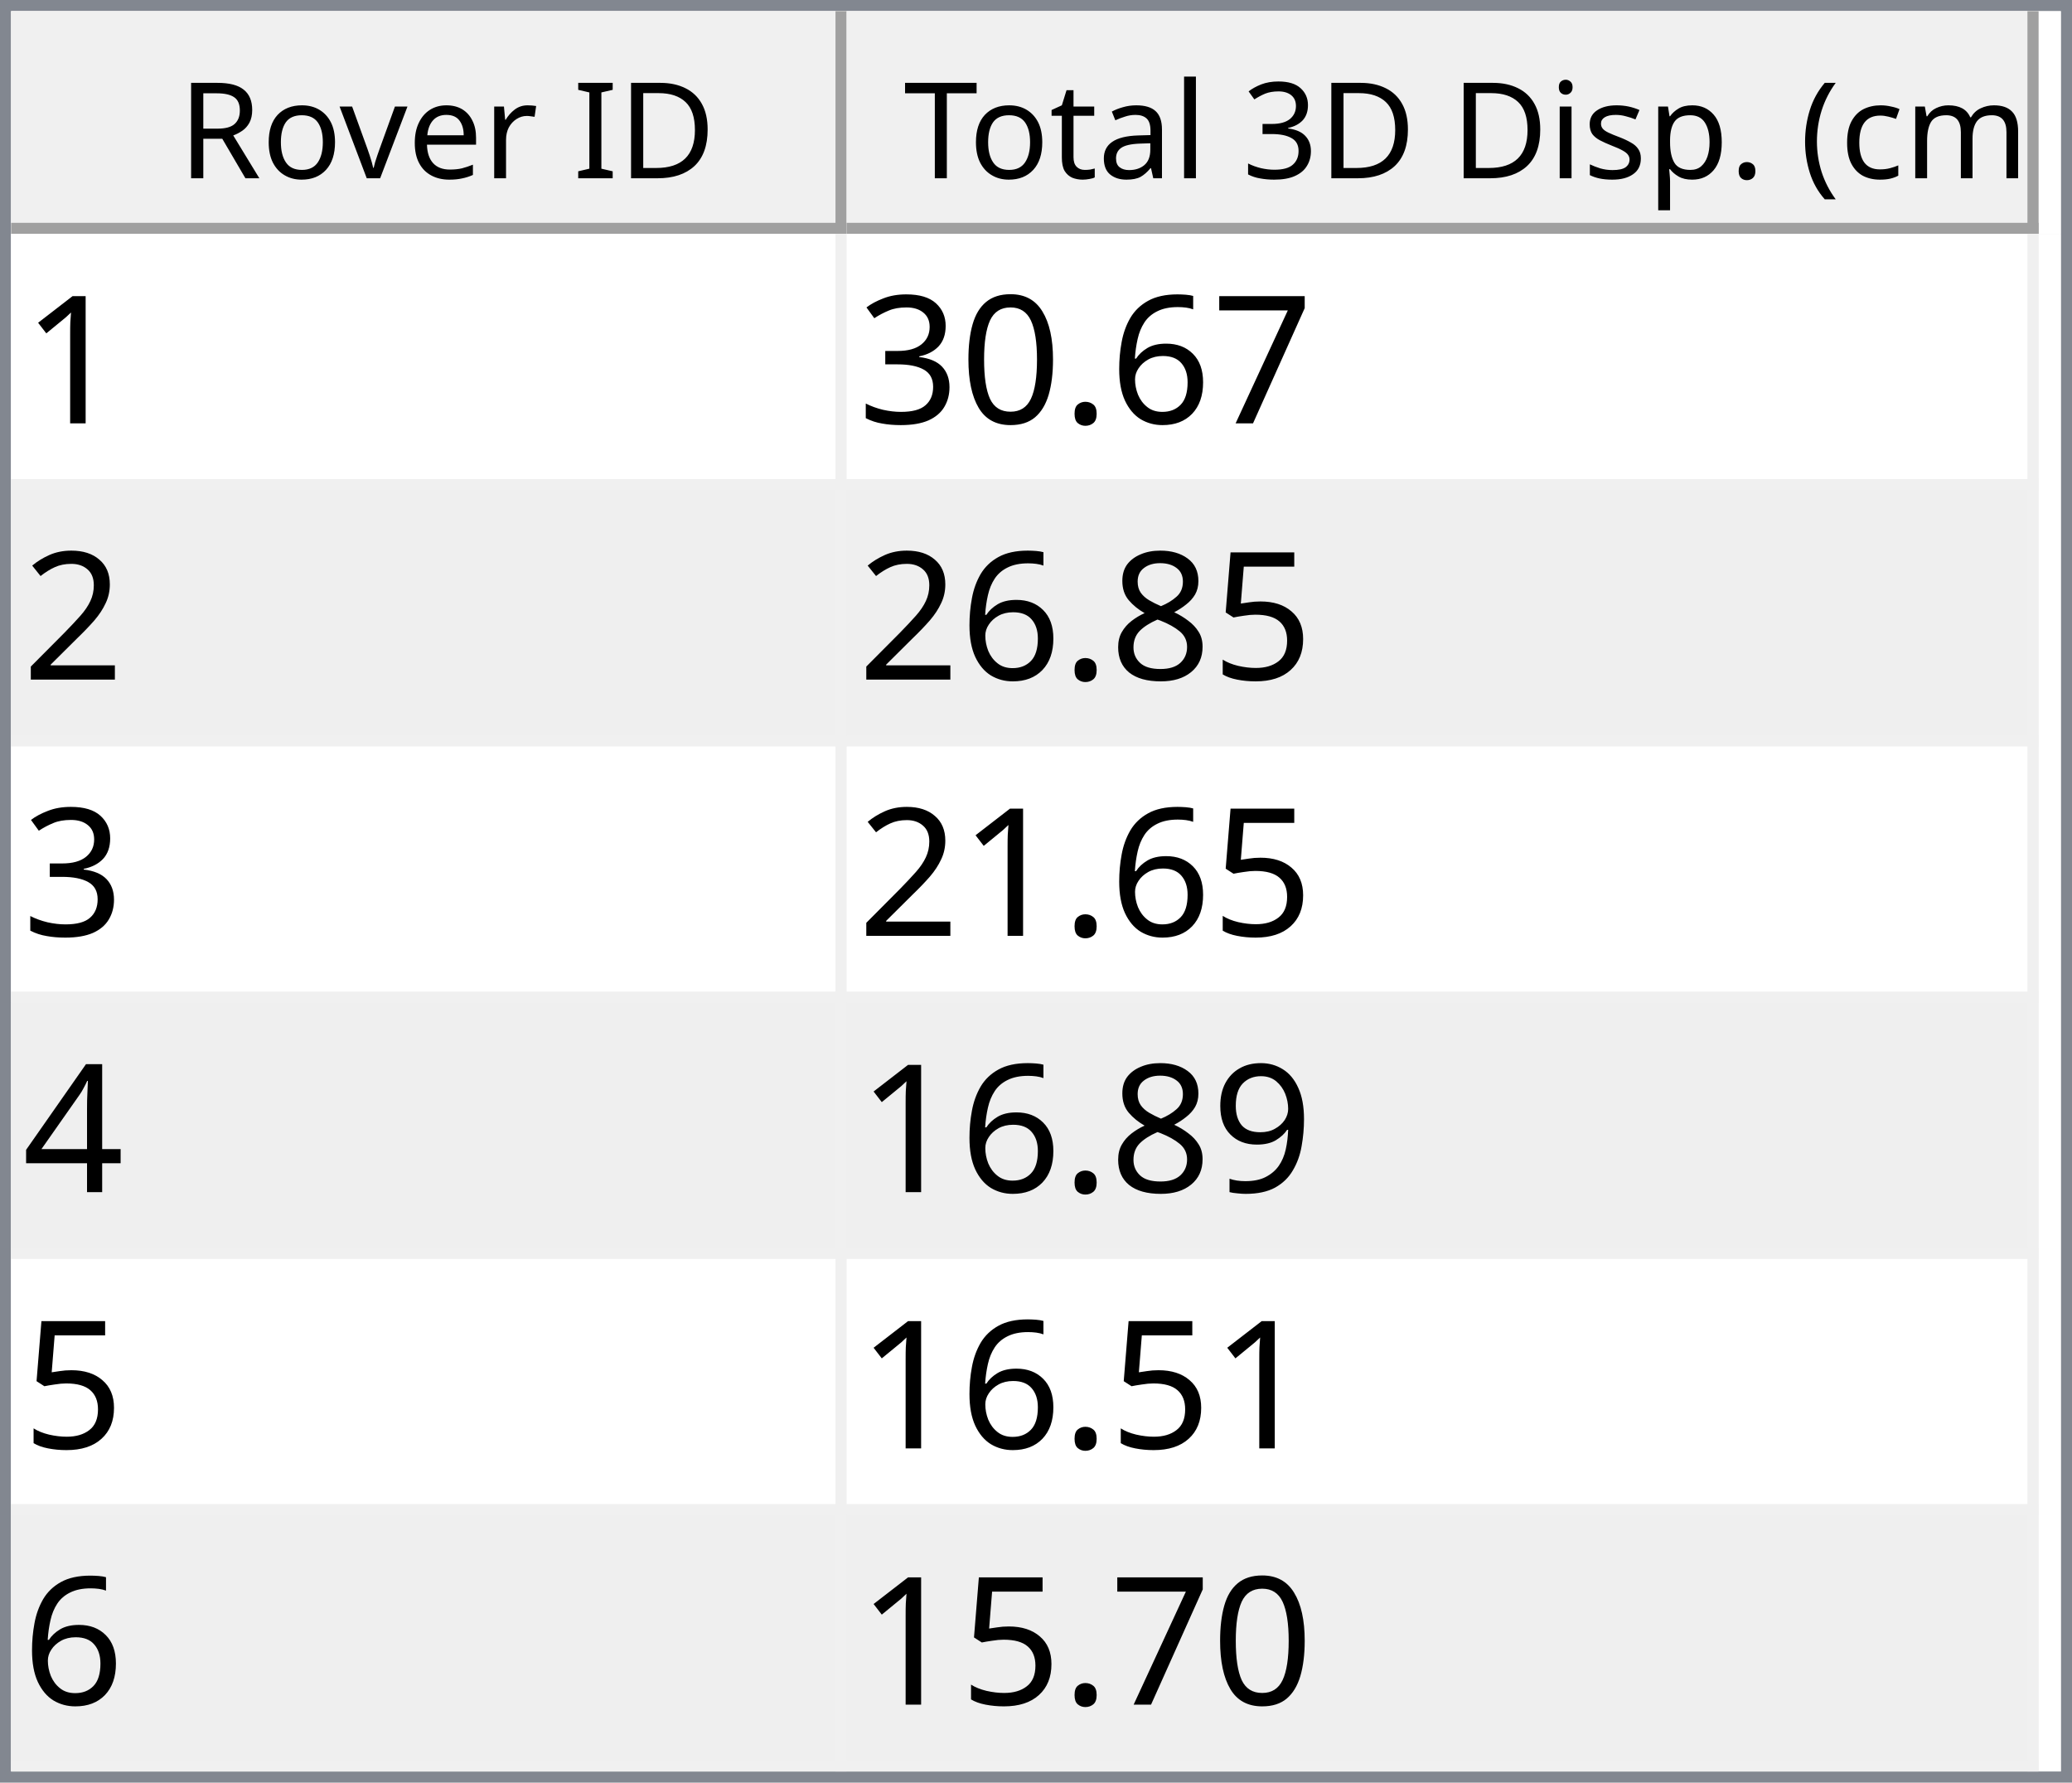
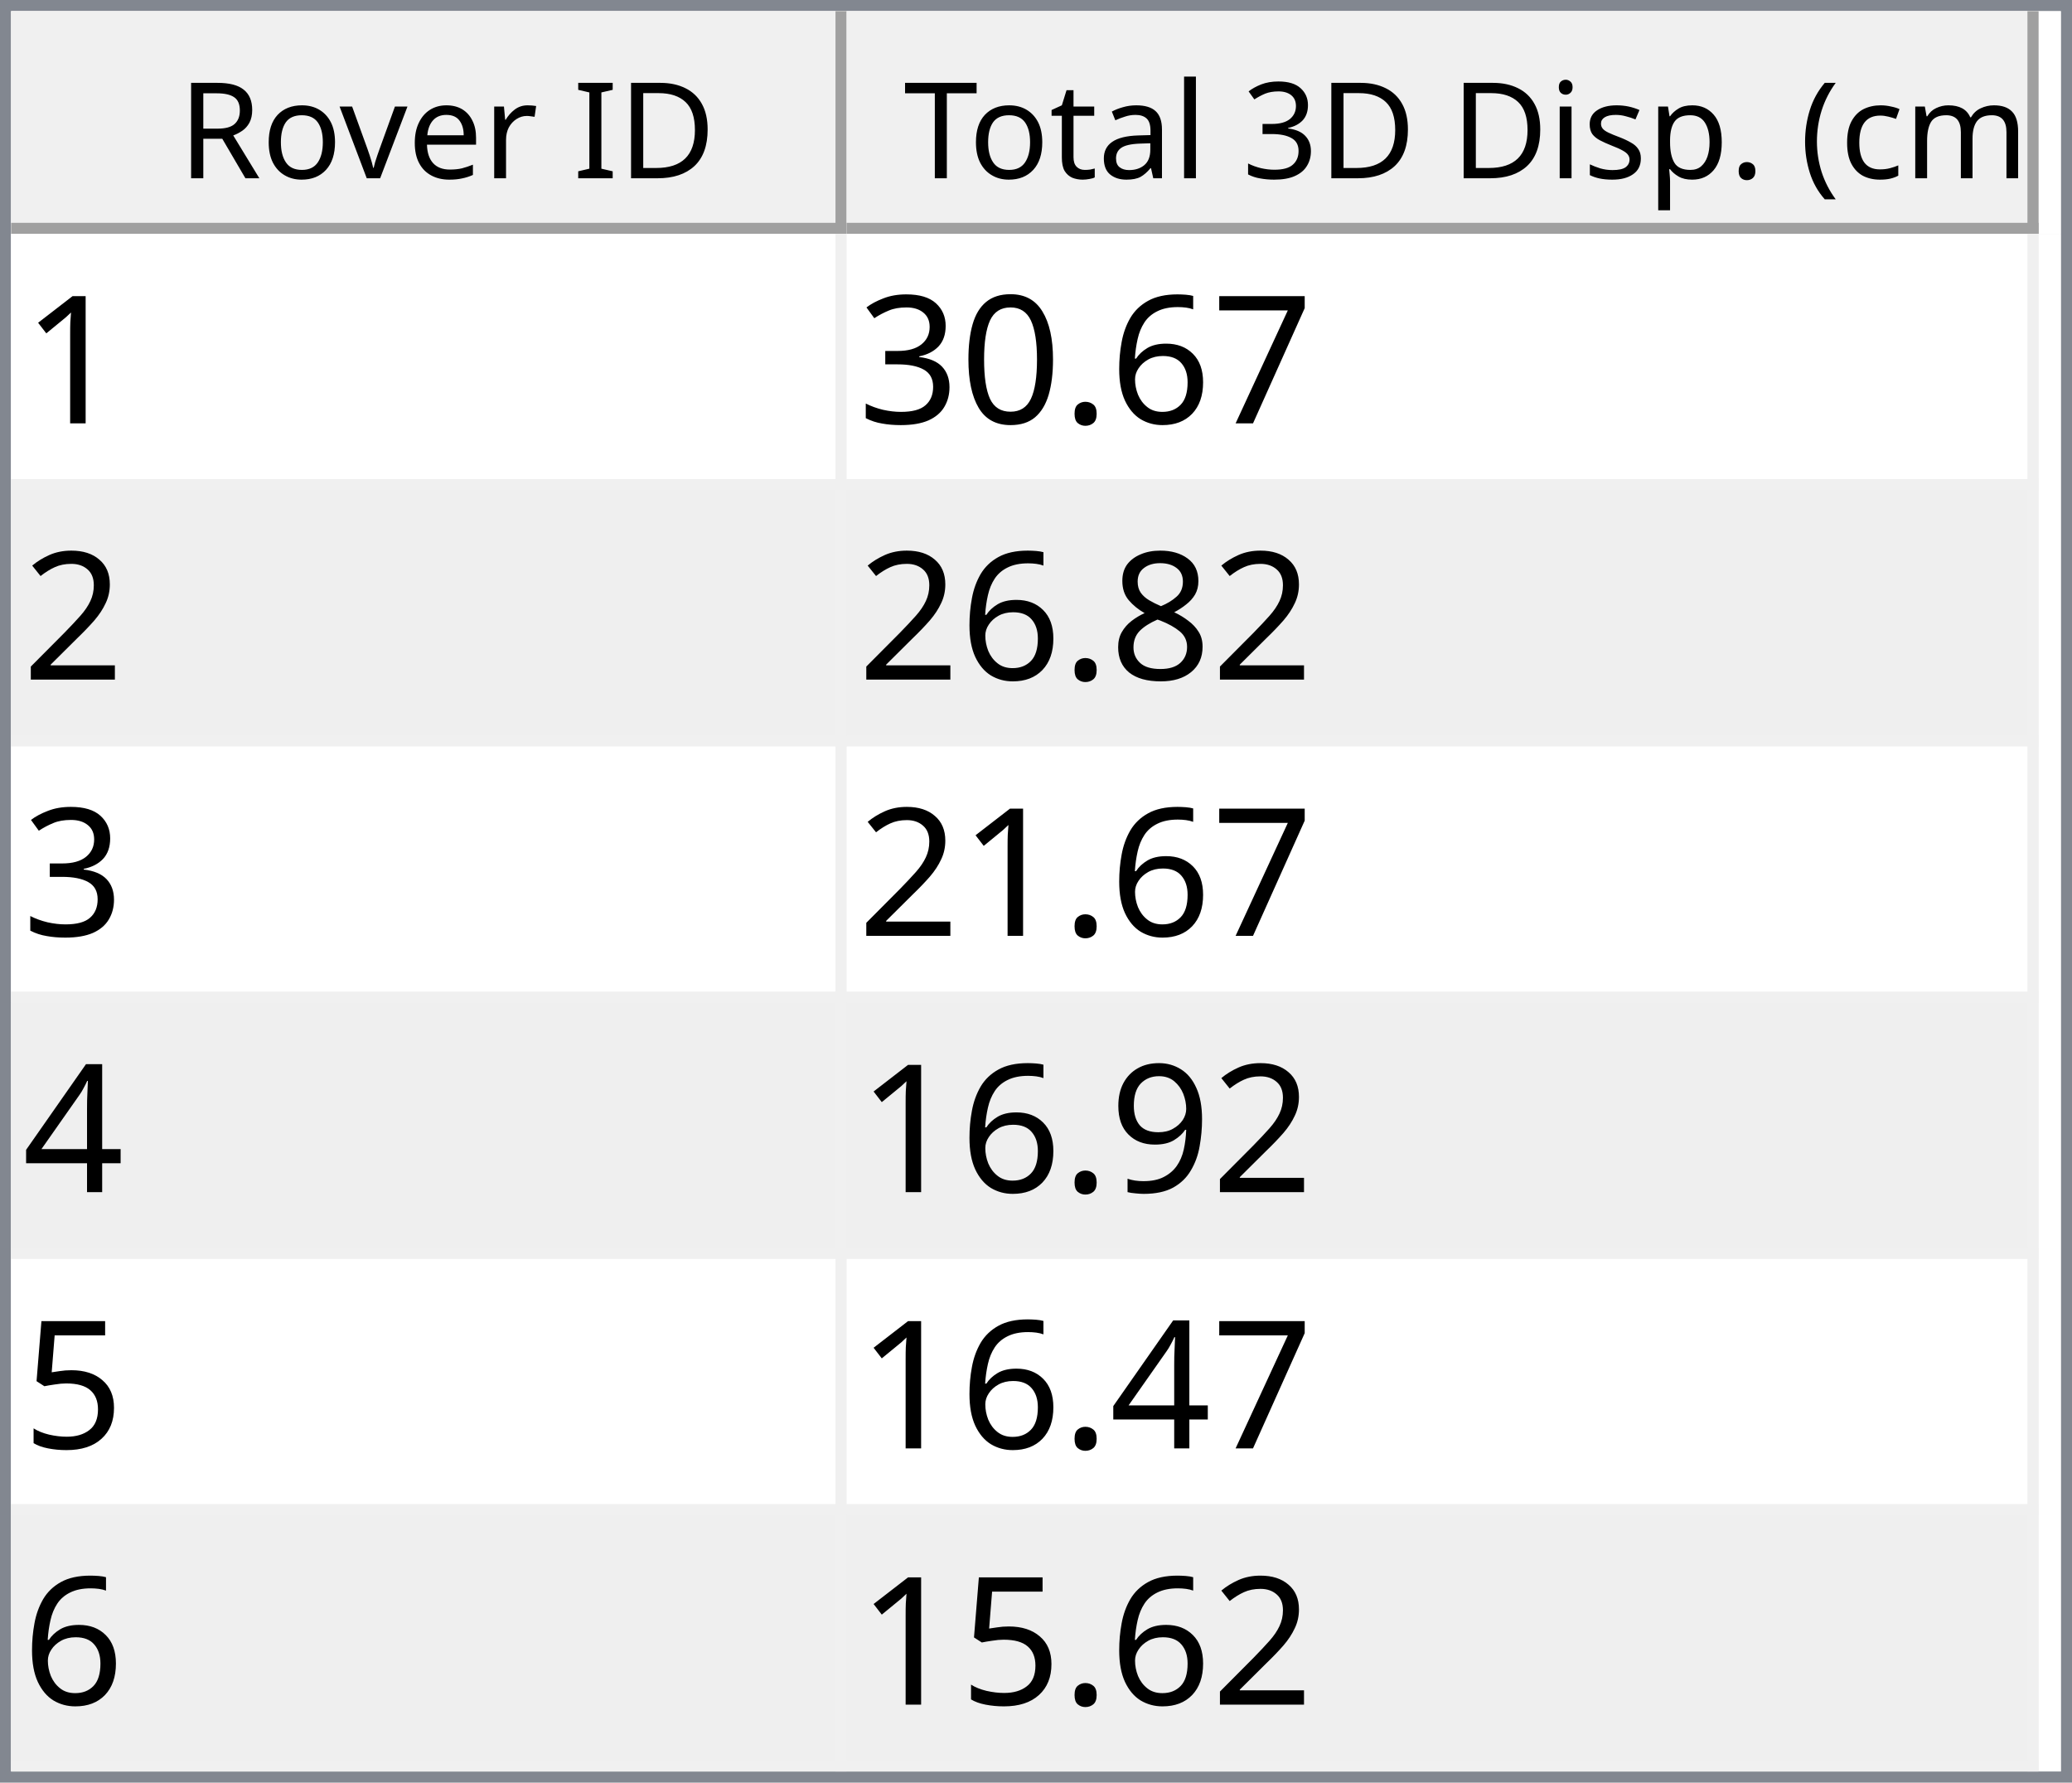
<svg xmlns="http://www.w3.org/2000/svg" style="fill-opacity:1; color-rendering:auto; color-interpolation:auto; text-rendering:auto; stroke:black; stroke-linecap:square; stroke-miterlimit:10; shape-rendering:auto; stroke-opacity:1; fill:black; stroke-dasharray:none; font-weight:normal; stroke-width:1; font-family:'Dialog'; font-style:normal; stroke-linejoin:miter; font-size:12px; stroke-dashoffset:0; image-rendering:auto;" width="186" height="160">
  <defs id="genericDefs" />
  <g>
    <defs id="defs1">
      <clipPath clipPathUnits="userSpaceOnUse" id="clipPath1">
        <path d="M0 0 L186 0 L186 160 L0 160 L0 0 Z" />
      </clipPath>
      <clipPath clipPathUnits="userSpaceOnUse" id="clipPath2">
        <path d="M0 0 L0 160 L186 160 L186 0 Z" />
      </clipPath>
      <clipPath clipPathUnits="userSpaceOnUse" id="clipPath3">
        <path d="M0 0 L0 20 L184 20 L184 0 Z" />
      </clipPath>
      <clipPath clipPathUnits="userSpaceOnUse" id="clipPath4">
        <path d="M0 0 L0 20 L75 20 L75 0 Z" />
      </clipPath>
      <clipPath clipPathUnits="userSpaceOnUse" id="clipPath5">
        <path d="M1 1 L1 19 L74 19 L74 1 Z" />
      </clipPath>
      <clipPath clipPathUnits="userSpaceOnUse" id="clipPath6">
        <path d="M0 0 L0 18 L73 18 L73 0 Z" />
      </clipPath>
      <clipPath clipPathUnits="userSpaceOnUse" id="clipPath7">
        <path d="M-0.5 -0.5 L-0.5 19.5 L74.5 19.5 L74.5 -0.5 Z" />
      </clipPath>
      <clipPath clipPathUnits="userSpaceOnUse" id="clipPath8">
        <path d="M0 0 L0 20 L107 20 L107 0 Z" />
      </clipPath>
      <clipPath clipPathUnits="userSpaceOnUse" id="clipPath9">
        <path d="M1 1 L1 19 L106 19 L106 1 Z" />
      </clipPath>
      <clipPath clipPathUnits="userSpaceOnUse" id="clipPath10">
        <path d="M0 0 L0 18 L105 18 L105 0 Z" />
      </clipPath>
      <clipPath clipPathUnits="userSpaceOnUse" id="clipPath11">
        <path d="M-0.5 -0.5 L-0.5 19.5 L106.5 19.5 L106.5 -0.5 Z" />
      </clipPath>
      <clipPath clipPathUnits="userSpaceOnUse" id="clipPath12">
        <path d="M0 0 L0 138 L184 138 L184 0 Z" />
      </clipPath>
      <clipPath clipPathUnits="userSpaceOnUse" id="clipPath13">
        <path d="M0 0 L0 138 L182 138 L182 0 Z" />
      </clipPath>
      <clipPath clipPathUnits="userSpaceOnUse" id="clipPath14">
        <path d="M-0.5 -0.5 L-0.5 137.5 L181.5 137.5 L181.5 -0.5 Z" />
      </clipPath>
      <clipPath clipPathUnits="userSpaceOnUse" id="clipPath15">
        <path d="M0 0 L0 22 L74 22 L74 0 Z" />
      </clipPath>
      <clipPath clipPathUnits="userSpaceOnUse" id="clipPath16">
        <path d="M0 0 L0 22 L106 22 L106 0 Z" />
      </clipPath>
      <font horiz-adv-x="64.551" id="font1">
        <font-face ascent="107.91" descent="25.098" units-per-em="100" style="font-style:normal; font-family:Segoe UI; font-weight:normal;" />
        <missing-glyph horiz-adv-x="64.551" d="M8.109 0 L8.109 68.266 L56.453 68.266 L56.453 0 L8.109 0 ZM15.328 7.234 L49.219 7.234 L49.219 61.031 L15.328 61.031 L15.328 7.234 Z" />
        <glyph unicode="D" horiz-adv-x="70.117" d="M9.188 0 L9.188 70.016 L28.516 70.016 Q65.531 70.016 65.531 35.891 Q65.531 19.672 55.25 9.836 Q44.969 0 27.734 0 L9.188 0 ZM17.391 62.594 L17.391 7.422 L27.828 7.422 Q41.609 7.422 49.273 14.797 Q56.938 22.172 56.938 35.688 Q56.938 62.594 28.328 62.594 L17.391 62.594 Z" />
        <glyph unicode="I" horiz-adv-x="26.611" d="M17.391 0 L9.188 0 L9.188 70.016 L17.391 70.016 L17.391 0 Z" />
        <glyph unicode=" " horiz-adv-x="27.393" d="" />
        <glyph unicode="r" horiz-adv-x="34.766" d="M34.188 41.891 Q32.078 43.5 28.125 43.5 Q23 43.5 19.555 38.672 Q16.109 33.844 16.109 25.484 L16.109 0 L8.109 0 L8.109 50 L16.109 50 L16.109 39.703 L16.312 39.703 Q18.016 44.969 21.531 47.922 Q25.047 50.875 29.391 50.875 Q32.516 50.875 34.188 50.203 L34.188 41.891 Z" />
        <glyph unicode="e" horiz-adv-x="52.295" d="M48.297 23 L12.984 23 Q13.188 14.656 17.484 10.109 Q21.781 5.562 29.297 5.562 Q37.75 5.562 44.828 11.141 L44.828 3.609 Q38.234 -1.172 27.391 -1.172 Q16.797 -1.172 10.742 5.641 Q4.688 12.453 4.688 24.812 Q4.688 36.469 11.305 43.82 Q17.922 51.172 27.734 51.172 Q37.547 51.172 42.922 44.828 Q48.297 38.484 48.297 27.203 L48.297 23 ZM40.094 29.781 Q40.047 36.719 36.75 40.578 Q33.453 44.438 27.594 44.438 Q21.922 44.438 17.969 40.383 Q14.016 36.328 13.094 29.781 L40.094 29.781 Z" />
        <glyph unicode="v" horiz-adv-x="47.9" d="M47.406 50 L27.484 0 L19.625 0 L0.688 50 L9.469 50 L22.172 13.672 Q23.578 9.672 23.922 6.688 L24.125 6.688 Q24.609 10.453 25.688 13.484 L38.969 50 L47.406 50 Z" />
        <glyph unicode="o" horiz-adv-x="58.594" d="M29 -1.172 Q17.922 -1.172 11.305 5.836 Q4.688 12.844 4.688 24.422 Q4.688 37.016 11.57 44.094 Q18.453 51.172 30.172 51.172 Q41.359 51.172 47.633 44.289 Q53.906 37.406 53.906 25.203 Q53.906 13.234 47.141 6.031 Q40.375 -1.172 29 -1.172 ZM29.594 44.438 Q21.875 44.438 17.383 39.188 Q12.891 33.938 12.891 24.703 Q12.891 15.828 17.43 10.695 Q21.969 5.562 29.594 5.562 Q37.359 5.562 41.531 10.594 Q45.703 15.625 45.703 24.906 Q45.703 34.281 41.531 39.359 Q37.359 44.438 29.594 44.438 Z" />
        <glyph unicode="R" horiz-adv-x="59.814" d="M59.375 0 L49.609 0 L37.891 19.625 Q36.281 22.359 34.766 24.289 Q33.25 26.219 31.664 27.438 Q30.078 28.656 28.25 29.219 Q26.422 29.781 24.125 29.781 L17.391 29.781 L17.391 0 L9.188 0 L9.188 70.016 L30.078 70.016 Q34.672 70.016 38.555 68.867 Q42.438 67.719 45.289 65.375 Q48.141 63.031 49.758 59.547 Q51.375 56.062 51.375 51.375 Q51.375 47.703 50.273 44.656 Q49.172 41.609 47.148 39.211 Q45.125 36.812 42.266 35.133 Q39.406 33.453 35.844 32.516 L35.844 32.328 Q37.594 31.547 38.891 30.547 Q40.188 29.547 41.359 28.18 Q42.531 26.812 43.68 25.078 Q44.828 23.344 46.234 21.047 L59.375 0 ZM17.391 62.594 L17.391 37.203 L28.516 37.203 Q31.594 37.203 34.203 38.133 Q36.812 39.062 38.719 40.797 Q40.625 42.531 41.703 45.047 Q42.781 47.562 42.781 50.688 Q42.781 56.297 39.141 59.445 Q35.5 62.594 28.609 62.594 L17.391 62.594 Z" />
        <glyph unicode=")" horiz-adv-x="30.176" d="M8.297 -15.922 L1.172 -15.922 Q16.406 2.344 16.406 26.812 Q16.406 51.469 1.078 70.016 L8.297 70.016 Q23.531 52.156 23.531 26.703 Q23.531 1.375 8.297 -15.922 Z" />
        <glyph unicode="m" horiz-adv-x="86.133" d="M79.109 0 L71.094 0 L71.094 28.719 Q71.094 37.016 68.531 40.727 Q65.969 44.438 59.906 44.438 Q54.781 44.438 51.195 39.75 Q47.609 35.062 47.609 28.516 L47.609 0 L39.594 0 L39.594 29.688 Q39.594 44.438 28.219 44.438 Q22.953 44.438 19.531 40.016 Q16.109 35.594 16.109 28.516 L16.109 0 L8.109 0 L8.109 50 L16.109 50 L16.109 42.094 L16.312 42.094 Q21.625 51.172 31.844 51.172 Q36.969 51.172 40.773 48.312 Q44.578 45.453 46 40.828 Q51.562 51.172 62.594 51.172 Q79.109 51.172 79.109 30.812 L79.109 0 Z" />
        <glyph unicode="c" horiz-adv-x="46.191" d="M42.188 2.297 Q36.422 -1.172 28.516 -1.172 Q17.828 -1.172 11.258 5.789 Q4.688 12.75 4.688 23.828 Q4.688 36.188 11.766 43.68 Q18.844 51.172 30.672 51.172 Q37.25 51.172 42.281 48.734 L42.281 40.531 Q36.719 44.438 30.375 44.438 Q22.703 44.438 17.797 38.945 Q12.891 33.453 12.891 24.516 Q12.891 15.719 17.508 10.641 Q22.125 5.562 29.891 5.562 Q36.422 5.562 42.188 9.906 L42.188 2.297 Z" />
        <glyph unicode="(" horiz-adv-x="30.176" d="M29.109 -15.922 L21.969 -15.922 Q6.844 1.375 6.844 26.703 Q6.844 52.156 21.969 70.016 L29.203 70.016 Q13.875 51.469 13.875 26.812 Q13.875 2.344 29.109 -15.922 Z" />
        <glyph unicode="." horiz-adv-x="21.68" d="M10.891 -1.078 Q8.641 -1.078 7.055 0.539 Q5.469 2.156 5.469 4.391 Q5.469 6.641 7.055 8.273 Q8.641 9.906 10.891 9.906 Q13.188 9.906 14.797 8.273 Q16.406 6.641 16.406 4.391 Q16.406 2.156 14.797 0.539 Q13.188 -1.078 10.891 -1.078 Z" />
        <glyph unicode="p" horiz-adv-x="58.789" d="M16.312 7.234 L16.109 7.234 L16.109 -23 L8.109 -23 L8.109 50 L16.109 50 L16.109 41.219 L16.312 41.219 Q22.219 51.172 33.594 51.172 Q43.266 51.172 48.688 44.461 Q54.109 37.75 54.109 26.469 Q54.109 13.922 48 6.375 Q41.891 -1.172 31.297 -1.172 Q21.578 -1.172 16.312 7.234 ZM16.109 27.391 L16.109 20.406 Q16.109 14.203 20.141 9.883 Q24.172 5.562 30.375 5.562 Q37.641 5.562 41.773 11.133 Q45.906 16.703 45.906 26.609 Q45.906 34.969 42.047 39.703 Q38.188 44.438 31.594 44.438 Q24.609 44.438 20.359 39.578 Q16.109 34.719 16.109 27.391 Z" />
        <glyph unicode="s" horiz-adv-x="42.432" d="M5.078 1.812 L5.078 10.406 Q11.625 5.562 19.484 5.562 Q30.031 5.562 30.031 12.594 Q30.031 14.594 29.125 15.992 Q28.219 17.391 26.68 18.461 Q25.141 19.531 23.07 20.383 Q21 21.234 18.609 22.172 Q15.281 23.484 12.766 24.828 Q10.25 26.172 8.57 27.859 Q6.891 29.547 6.031 31.695 Q5.172 33.844 5.172 36.719 Q5.172 40.234 6.789 42.945 Q8.406 45.656 11.086 47.484 Q13.766 49.312 17.211 50.242 Q20.656 51.172 24.312 51.172 Q30.812 51.172 35.938 48.922 L35.938 40.828 Q30.422 44.438 23.25 44.438 Q21 44.438 19.195 43.922 Q17.391 43.406 16.094 42.477 Q14.797 41.547 14.086 40.258 Q13.375 38.969 13.375 37.406 Q13.375 35.453 14.086 34.133 Q14.797 32.812 16.164 31.789 Q17.531 30.766 19.484 29.938 Q21.438 29.109 23.922 28.125 Q27.25 26.859 29.883 25.516 Q32.516 24.172 34.375 22.484 Q36.234 20.797 37.234 18.602 Q38.234 16.406 38.234 13.375 Q38.234 9.672 36.602 6.938 Q34.969 4.203 32.234 2.398 Q29.5 0.594 25.93 -0.289 Q22.359 -1.172 18.453 -1.172 Q10.75 -1.172 5.078 1.812 Z" />
        <glyph unicode="i" horiz-adv-x="24.219" d="M12.203 62.703 Q10.062 62.703 8.547 64.164 Q7.031 65.625 7.031 67.875 Q7.031 70.125 8.547 71.609 Q10.062 73.094 12.203 73.094 Q14.406 73.094 15.945 71.609 Q17.484 70.125 17.484 67.875 Q17.484 65.719 15.945 64.211 Q14.406 62.703 12.203 62.703 ZM16.109 0 L8.109 0 L8.109 50 L16.109 50 L16.109 0 Z" />
        <glyph unicode="3" horiz-adv-x="53.906" d="M46.531 19.828 Q46.531 15.094 44.75 11.211 Q42.969 7.328 39.719 4.57 Q36.469 1.812 31.93 0.297 Q27.391 -1.219 21.922 -1.219 Q11.922 -1.219 6 2.594 L6 11.188 Q13.094 5.609 22.219 5.609 Q25.875 5.609 28.828 6.539 Q31.781 7.469 33.906 9.227 Q36.031 10.984 37.18 13.477 Q38.328 15.969 38.328 19.094 Q38.328 32.812 18.797 32.812 L12.984 32.812 L12.984 39.594 L18.5 39.594 Q35.797 39.594 35.797 52.484 Q35.797 64.406 22.609 64.406 Q15.188 64.406 8.688 59.422 L8.688 67.188 Q15.375 71.188 24.609 71.188 Q29 71.188 32.57 69.969 Q36.141 68.75 38.68 66.555 Q41.219 64.359 42.609 61.281 Q44 58.203 44 54.5 Q44 40.672 30.031 36.719 L30.031 36.531 Q33.594 36.141 36.625 34.797 Q39.656 33.453 41.852 31.305 Q44.047 29.156 45.289 26.25 Q46.531 23.344 46.531 19.828 Z" />
        <glyph unicode="l" horiz-adv-x="24.219" d="M16.109 0 L8.109 0 L8.109 74.031 L16.109 74.031 L16.109 0 Z" />
        <glyph unicode="a" horiz-adv-x="50.879" d="M43.891 0 L35.891 0 L35.891 7.812 L35.688 7.812 Q30.469 -1.172 20.312 -1.172 Q12.844 -1.172 8.617 2.781 Q4.391 6.734 4.391 13.281 Q4.391 27.297 20.906 29.594 L35.891 31.688 Q35.891 44.438 25.594 44.438 Q16.547 44.438 9.281 38.281 L9.281 46.484 Q16.656 51.172 26.266 51.172 Q43.891 51.172 43.891 32.516 L43.891 0 ZM35.891 25.297 L23.828 23.641 Q18.266 22.859 15.43 20.875 Q12.594 18.891 12.594 13.875 Q12.594 10.203 15.211 7.883 Q17.828 5.562 22.172 5.562 Q28.125 5.562 32.008 9.742 Q35.891 13.922 35.891 20.312 L35.891 25.297 Z" />
        <glyph unicode="t" horiz-adv-x="33.887" d="M31.297 0.484 Q28.469 -1.078 23.828 -1.078 Q10.688 -1.078 10.688 13.578 L10.688 43.172 L2.094 43.172 L2.094 50 L10.688 50 L10.688 62.203 L18.703 64.797 L18.703 50 L31.297 50 L31.297 43.172 L18.703 43.172 L18.703 14.984 Q18.703 9.969 20.414 7.82 Q22.125 5.672 26.078 5.672 Q29.109 5.672 31.297 7.328 L31.297 0.484 Z" />
        <glyph unicode="T" horiz-adv-x="52.393" d="M50.594 62.594 L30.375 62.594 L30.375 0 L22.172 0 L22.172 62.594 L2 62.594 L2 70.016 L50.594 70.016 L50.594 62.594 Z" />
      </font>
      <font horiz-adv-x="75.0" id="font2">
        <font-face ascent="100.537" descent="21.973" units-per-em="100" style="font-style:normal; font-family:sans-serif; font-weight:normal;" />
        <missing-glyph horiz-adv-x="75.0" d="M12.5 0 L12.5 62.5 L62.5 62.5 L62.5 0 L12.5 0 ZM14.062 1.562 L60.938 1.562 L60.938 60.938 L14.062 60.938 L14.062 1.562 Z" />
        <glyph unicode="1" horiz-adv-x="55.615" d="M37.25 0 L28.469 0 L28.469 56 Q25.297 52.984 20.141 49.953 Q14.984 46.922 10.891 45.406 L10.891 53.906 Q18.266 57.375 23.781 62.305 Q29.297 67.234 31.594 71.875 L37.25 71.875 L37.25 0 Z" />
        <glyph unicode="7" horiz-adv-x="55.615" d="M4.734 62.203 L4.734 70.656 L51.078 70.656 L51.078 63.812 Q44.234 56.547 37.523 44.484 Q30.812 32.422 27.156 19.672 Q24.516 10.688 23.781 0 L14.75 0 Q14.891 8.453 18.062 20.414 Q21.234 32.375 27.172 43.484 Q33.109 54.594 39.797 62.203 L4.734 62.203 Z" />
        <glyph unicode="6" horiz-adv-x="55.615" d="M49.75 54.047 L41.016 53.375 Q39.844 58.547 37.703 60.891 Q34.125 64.656 28.906 64.656 Q24.703 64.656 21.531 62.312 Q17.391 59.281 14.992 53.469 Q12.594 47.656 12.5 36.922 Q15.672 41.75 20.266 44.094 Q24.859 46.438 29.891 46.438 Q38.672 46.438 44.852 39.969 Q51.031 33.5 51.031 23.25 Q51.031 16.5 48.125 10.719 Q45.219 4.938 40.141 1.859 Q35.062 -1.219 28.609 -1.219 Q17.625 -1.219 10.695 6.859 Q3.766 14.938 3.766 33.5 Q3.766 54.25 11.422 63.672 Q18.109 71.875 29.438 71.875 Q37.891 71.875 43.289 67.141 Q48.688 62.406 49.75 54.047 ZM13.875 23.188 Q13.875 18.656 15.797 14.508 Q17.719 10.359 21.188 8.18 Q24.656 6 28.469 6 Q34.031 6 38.039 10.492 Q42.047 14.984 42.047 22.703 Q42.047 30.125 38.086 34.398 Q34.125 38.672 28.125 38.672 Q22.172 38.672 18.023 34.398 Q13.875 30.125 13.875 23.188 Z" />
        <glyph unicode="." horiz-adv-x="27.783" d="M9.078 0 L9.078 10.016 L19.094 10.016 L19.094 0 L9.078 0 Z" />
        <glyph unicode="0" horiz-adv-x="55.615" d="M4.156 35.297 Q4.156 48 6.766 55.742 Q9.375 63.484 14.523 67.68 Q19.672 71.875 27.484 71.875 Q33.25 71.875 37.594 69.555 Q41.938 67.234 44.773 62.867 Q47.609 58.5 49.219 52.227 Q50.828 45.953 50.828 35.297 Q50.828 22.703 48.242 14.969 Q45.656 7.234 40.508 3.008 Q35.359 -1.219 27.484 -1.219 Q17.141 -1.219 11.234 6.203 Q4.156 15.141 4.156 35.297 ZM13.188 35.297 Q13.188 17.672 17.312 11.836 Q21.438 6 27.484 6 Q33.547 6 37.672 11.859 Q41.797 17.719 41.797 35.297 Q41.797 52.984 37.672 58.789 Q33.547 64.594 27.391 64.594 Q21.344 64.594 17.719 59.469 Q13.188 52.938 13.188 35.297 Z" />
        <glyph unicode="3" horiz-adv-x="55.615" d="M4.203 18.891 L12.984 20.062 Q14.5 12.594 18.141 9.297 Q21.781 6 27 6 Q33.203 6 37.477 10.297 Q41.75 14.594 41.75 20.953 Q41.75 27 37.797 30.93 Q33.844 34.859 27.734 34.859 Q25.25 34.859 21.531 33.891 L22.516 41.609 Q23.391 41.5 23.922 41.5 Q29.547 41.5 34.039 44.43 Q38.531 47.359 38.531 53.469 Q38.531 58.297 35.258 61.477 Q31.984 64.656 26.812 64.656 Q21.688 64.656 18.266 61.43 Q14.844 58.203 13.875 51.766 L5.078 53.328 Q6.688 62.156 12.398 67.016 Q18.109 71.875 26.609 71.875 Q32.469 71.875 37.398 69.359 Q42.328 66.844 44.945 62.5 Q47.562 58.156 47.562 53.266 Q47.562 48.641 45.07 44.828 Q42.578 41.016 37.703 38.766 Q44.047 37.312 47.562 32.695 Q51.078 28.078 51.078 21.141 Q51.078 11.766 44.242 5.25 Q37.406 -1.266 26.953 -1.266 Q17.531 -1.266 11.305 4.352 Q5.078 9.969 4.203 18.891 Z" />
        <glyph unicode="2" horiz-adv-x="55.615" d="M50.344 8.453 L50.344 0 L3.031 0 Q2.938 3.172 4.047 6.109 Q5.859 10.938 9.836 15.625 Q13.812 20.312 21.344 26.469 Q33.016 36.031 37.117 41.625 Q41.219 47.219 41.219 52.203 Q41.219 57.422 37.477 61.008 Q33.734 64.594 27.734 64.594 Q21.391 64.594 17.578 60.789 Q13.766 56.984 13.719 50.25 L4.688 51.172 Q5.609 61.281 11.664 66.578 Q17.719 71.875 27.938 71.875 Q38.234 71.875 44.242 66.164 Q50.25 60.453 50.25 52 Q50.25 47.703 48.492 43.555 Q46.734 39.406 42.656 34.812 Q38.578 30.219 29.109 22.219 Q21.188 15.578 18.945 13.211 Q16.703 10.844 15.234 8.453 L50.344 8.453 Z" />
-         <glyph unicode="5" horiz-adv-x="55.615" d="M4.156 18.75 L13.375 19.531 Q14.406 12.797 18.141 9.398 Q21.875 6 27.156 6 Q33.5 6 37.891 10.789 Q42.281 15.578 42.281 23.484 Q42.281 31 38.062 35.352 Q33.844 39.703 27 39.703 Q22.75 39.703 19.336 37.773 Q15.922 35.844 13.969 32.766 L5.719 33.844 L12.641 70.609 L48.25 70.609 L48.25 62.203 L19.672 62.203 L15.828 42.969 Q22.266 47.469 29.344 47.469 Q38.719 47.469 45.164 40.969 Q51.609 34.469 51.609 24.266 Q51.609 14.547 45.953 7.469 Q39.062 -1.219 27.156 -1.219 Q17.391 -1.219 11.211 4.25 Q5.031 9.719 4.156 18.75 Z" />
        <glyph unicode="8" horiz-adv-x="55.615" d="M17.672 38.812 Q12.203 40.828 9.57 44.539 Q6.938 48.25 6.938 53.422 Q6.938 61.234 12.555 66.555 Q18.172 71.875 27.484 71.875 Q36.859 71.875 42.578 66.43 Q48.297 60.984 48.297 53.172 Q48.297 48.188 45.68 44.508 Q43.062 40.828 37.75 38.812 Q44.344 36.672 47.781 31.883 Q51.219 27.094 51.219 20.453 Q51.219 11.281 44.727 5.031 Q38.234 -1.219 27.641 -1.219 Q17.047 -1.219 10.547 5.055 Q4.047 11.328 4.047 20.703 Q4.047 27.688 7.594 32.398 Q11.141 37.109 17.672 38.812 ZM15.922 53.719 Q15.922 48.641 19.195 45.414 Q22.469 42.188 27.688 42.188 Q32.766 42.188 36.016 45.383 Q39.266 48.578 39.266 53.219 Q39.266 58.062 35.914 61.359 Q32.562 64.656 27.594 64.656 Q22.562 64.656 19.242 61.43 Q15.922 58.203 15.922 53.719 ZM13.094 20.656 Q13.094 16.891 14.875 13.375 Q16.656 9.859 20.172 7.93 Q23.688 6 27.734 6 Q34.031 6 38.133 10.055 Q42.234 14.109 42.234 20.359 Q42.234 26.703 38.016 30.859 Q33.797 35.016 27.438 35.016 Q21.234 35.016 17.164 30.914 Q13.094 26.812 13.094 20.656 Z" />
        <glyph unicode="4" horiz-adv-x="55.615" d="M32.328 0 L32.328 17.141 L1.266 17.141 L1.266 25.203 L33.938 71.578 L41.109 71.578 L41.109 25.203 L50.781 25.203 L50.781 17.141 L41.109 17.141 L41.109 0 L32.328 0 ZM32.328 25.203 L32.328 57.469 L9.906 25.203 L32.328 25.203 Z" />
        <glyph unicode="9" horiz-adv-x="55.615" d="M5.469 16.547 L13.922 17.328 Q14.984 11.375 18.016 8.688 Q21.047 6 25.781 6 Q29.828 6 32.883 7.859 Q35.938 9.719 37.891 12.82 Q39.844 15.922 41.164 21.195 Q42.484 26.469 42.484 31.938 Q42.484 32.516 42.438 33.688 Q39.797 29.5 35.234 26.883 Q30.672 24.266 25.344 24.266 Q16.453 24.266 10.305 30.711 Q4.156 37.156 4.156 47.703 Q4.156 58.594 10.578 65.234 Q17 71.875 26.656 71.875 Q33.641 71.875 39.43 68.117 Q45.219 64.359 48.219 57.398 Q51.219 50.438 51.219 37.25 Q51.219 23.531 48.242 15.406 Q45.266 7.281 39.383 3.031 Q33.5 -1.219 25.594 -1.219 Q17.188 -1.219 11.867 3.445 Q6.547 8.109 5.469 16.547 ZM41.453 48.141 Q41.453 55.719 37.43 60.156 Q33.406 64.594 27.734 64.594 Q21.875 64.594 17.531 59.812 Q13.188 55.031 13.188 47.406 Q13.188 40.578 17.312 36.305 Q21.438 32.031 27.484 32.031 Q33.594 32.031 37.523 36.305 Q41.453 40.578 41.453 48.141 Z" />
+         <glyph unicode="5" horiz-adv-x="55.615" d="M4.156 18.75 L13.375 19.531 Q14.406 12.797 18.141 9.398 Q21.875 6 27.156 6 Q33.5 6 37.891 10.789 Q42.281 15.578 42.281 23.484 Q42.281 31 38.062 35.352 Q33.844 39.703 27 39.703 Q22.75 39.703 19.336 37.773 Q15.922 35.844 13.969 32.766 L5.719 33.844 L12.641 70.609 L48.25 70.609 L48.25 62.203 L19.672 62.203 L15.828 42.969 Q22.266 47.469 29.344 47.469 Q38.719 47.469 45.164 40.969 Q51.609 34.469 51.609 24.266 Q51.609 14.547 45.953 7.469 Q39.062 -1.219 27.156 -1.219 Q17.391 -1.219 11.211 4.25 Q5.031 9.719 4.156 18.75 Z" />
      </font>
    </defs>
    <g style="fill:white; stroke:white;">
      <rect x="0" y="0" width="186" style="clip-path:url(#clipPath1); stroke:none;" height="160" />
    </g>
    <g style="fill:white; text-rendering:optimizeSpeed; color-rendering:optimizeSpeed; image-rendering:optimizeSpeed; shape-rendering:crispEdges; stroke:white; color-interpolation:sRGB;">
      <rect x="0" width="186" height="160" y="0" style="stroke:none;" />
      <path style="stroke:none;" d="M0 160 L186 160 L186 0 L0 0 Z" />
    </g>
    <g style="fill:rgb(240,240,240); font-family:'Segoe UI'; stroke:rgb(240,240,240);">
      <rect x="0" y="0" width="186" style="clip-path:url(#clipPath2); stroke:none;" height="160" />
    </g>
    <g style="fill:rgb(130,135,144); font-family:'Segoe UI'; stroke:rgb(130,135,144);">
      <path d="M0 0 L186 0 L186 160 L0 160 L0 0 ZM1 1 L185 1 L185 159 L1 159 L1 1 Z" style="fill-rule:evenodd; clip-path:url(#clipPath2); stroke:none;" />
    </g>
    <g style="fill:white; font-family:'Segoe UI'; stroke:white;" transform="translate(1,1)">
      <rect x="0" y="0" width="184" style="clip-path:url(#clipPath3); stroke:none;" height="20" />
    </g>
    <g style="fill:rgb(240,240,240); font-family:'Segoe UI'; stroke:rgb(240,240,240);" transform="translate(1,1)">
      <rect x="0" y="0" width="75" style="clip-path:url(#clipPath4); stroke:none;" height="20" />
    </g>
    <g style="font-family:'Segoe UI';" transform="translate(2,2)">
      <text x="14" xml:space="preserve" y="14" style="clip-path:url(#clipPath6); stroke:none;">Rover ID</text>
    </g>
    <g style="fill:rgb(160,160,160); font-family:'Segoe UI'; stroke:rgb(160,160,160); stroke-linejoin:bevel;" transform="translate(1.5,1.5)">
      <line x1="74" x2="74" y1="0" style="fill:none; clip-path:url(#clipPath7);" y2="19" />
    </g>
    <g style="fill:rgb(160,160,160); font-family:'Segoe UI'; stroke:rgb(160,160,160); stroke-linejoin:bevel;" transform="matrix(1,0,0,1,1,1) translate(0.5,0.5)">
      <line x1="0" x2="74" y1="19" style="fill:none; clip-path:url(#clipPath7);" y2="19" />
    </g>
    <g style="fill:rgb(240,240,240); font-family:'Segoe UI'; stroke:rgb(240,240,240);" transform="translate(76,1)">
      <rect x="0" y="0" width="107" style="clip-path:url(#clipPath8); stroke:none;" height="20" />
    </g>
    <g style="font-family:'Segoe UI';" transform="translate(77,2)">
      <text x="1" xml:space="preserve" y="14" style="clip-path:url(#clipPath10); stroke:none;"> Total 3D Disp. (cm)</text>
    </g>
    <g style="fill:rgb(160,160,160); font-family:'Segoe UI'; stroke:rgb(160,160,160); stroke-linejoin:bevel;" transform="translate(76.5,1.5)">
      <line x1="106" x2="106" y1="0" style="fill:none; clip-path:url(#clipPath11);" y2="19" />
    </g>
    <g style="fill:rgb(160,160,160); font-family:'Segoe UI'; stroke:rgb(160,160,160); stroke-linejoin:bevel;" transform="matrix(1,0,0,1,76,1) translate(0.5,0.5)">
      <line x1="0" x2="106" y1="19" style="fill:none; clip-path:url(#clipPath11);" y2="19" />
    </g>
    <g style="fill:white; font-family:'Segoe UI'; stroke:white;" transform="translate(1,21)">
      <rect x="0" y="0" width="184" style="clip-path:url(#clipPath12); stroke:none;" height="138" />
    </g>
    <g style="fill:rgb(240,240,240); font-size:16px; font-family:sans-serif; stroke:rgb(240,240,240);" transform="translate(1,21)">
      <rect x="0" y="0" width="182" style="clip-path:url(#clipPath13); stroke:none;" height="138" />
      <line transform="translate(0.5,0.5)" x1="0" x2="181" y1="22" style="clip-path:url(#clipPath14); fill:none; stroke-linejoin:bevel;" y2="22" />
    </g>
    <g transform="matrix(1,0,0,1,1,21) translate(0.5,0.5)" style="fill:rgb(240,240,240); font-size:16px; font-family:sans-serif; stroke:rgb(240,240,240); stroke-linejoin:bevel;">
      <line x1="0" x2="181" y1="45" style="fill:none; clip-path:url(#clipPath14);" y2="45" />
    </g>
    <g transform="matrix(1,0,0,1,1,21) translate(0.5,0.5)" style="fill:rgb(240,240,240); font-size:16px; font-family:sans-serif; stroke:rgb(240,240,240); stroke-linejoin:bevel;">
      <line x1="0" x2="181" y1="68" style="fill:none; clip-path:url(#clipPath14);" y2="68" />
    </g>
    <g transform="matrix(1,0,0,1,1,21) translate(0.5,0.5)" style="fill:rgb(240,240,240); font-size:16px; font-family:sans-serif; stroke:rgb(240,240,240); stroke-linejoin:bevel;">
      <line x1="0" x2="181" y1="91" style="fill:none; clip-path:url(#clipPath14);" y2="91" />
    </g>
    <g transform="matrix(1,0,0,1,1,21) translate(0.5,0.5)" style="fill:rgb(240,240,240); font-size:16px; font-family:sans-serif; stroke:rgb(240,240,240); stroke-linejoin:bevel;">
      <line x1="0" x2="181" y1="114" style="fill:none; clip-path:url(#clipPath14);" y2="114" />
    </g>
    <g transform="matrix(1,0,0,1,1,21) translate(0.5,0.5)" style="fill:rgb(240,240,240); font-size:16px; font-family:sans-serif; stroke:rgb(240,240,240); stroke-linejoin:bevel;">
      <line x1="0" x2="181" y1="137" style="fill:none; clip-path:url(#clipPath14);" y2="137" />
    </g>
    <g transform="matrix(1,0,0,1,1,21) translate(0.5,0.5)" style="fill:rgb(240,240,240); font-size:16px; font-family:sans-serif; stroke:rgb(240,240,240); stroke-linejoin:bevel;">
      <line x1="74" x2="74" y1="0" style="fill:none; clip-path:url(#clipPath14);" y2="137" />
    </g>
    <g transform="matrix(1,0,0,1,1,21) translate(0.5,0.5)" style="fill:rgb(240,240,240); font-size:16px; font-family:sans-serif; stroke:rgb(240,240,240); stroke-linejoin:bevel;">
      <line x1="181" x2="181" y1="0" style="fill:none; clip-path:url(#clipPath14);" y2="137" />
    </g>
    <g style="fill:white; font-size:16px; font-family:sans-serif; stroke:white;" transform="matrix(1,0,0,1,1,21)">
      <rect x="0" y="0" width="74" style="clip-path:url(#clipPath15); stroke:none;" height="22" />
      <text x="1" y="17" style="fill:black; clip-path:url(#clipPath15); stroke:none;" xml:space="preserve">1</text>
    </g>
    <g style="fill:white; font-size:16px; font-family:sans-serif; stroke:white;" transform="matrix(1,0,0,1,1,21) translate(75,0)">
      <rect x="0" y="0" width="106" style="clip-path:url(#clipPath16); stroke:none;" height="22" />
      <text x="1" y="17" style="fill:black; clip-path:url(#clipPath16); stroke:none;" xml:space="preserve">30.67</text>
    </g>
    <g style="fill:rgb(239,239,239); font-size:16px; font-family:sans-serif; stroke:rgb(239,239,239);" transform="matrix(1,0,0,1,1,21) translate(0,23)">
      <rect x="0" y="0" width="74" style="clip-path:url(#clipPath15); stroke:none;" height="22" />
      <text x="1" y="17" style="fill:black; clip-path:url(#clipPath15); stroke:none;" xml:space="preserve">2</text>
    </g>
    <g style="fill:rgb(239,239,239); font-size:16px; font-family:sans-serif; stroke:rgb(239,239,239);" transform="matrix(1,0,0,1,1,21) translate(75,23)">
      <rect x="0" y="0" width="106" style="clip-path:url(#clipPath16); stroke:none;" height="22" />
-       <text x="1" y="17" style="fill:black; clip-path:url(#clipPath16); stroke:none;" xml:space="preserve">26.85</text>
+       <text x="1" y="17" style="fill:black; clip-path:url(#clipPath16); stroke:none;" xml:space="preserve">26.82</text>
    </g>
    <g style="fill:white; font-size:16px; font-family:sans-serif; stroke:white;" transform="matrix(1,0,0,1,1,21) translate(0,46)">
      <rect x="0" y="0" width="74" style="clip-path:url(#clipPath15); stroke:none;" height="22" />
      <text x="1" y="17" style="fill:black; clip-path:url(#clipPath15); stroke:none;" xml:space="preserve">3</text>
    </g>
    <g style="fill:white; font-size:16px; font-family:sans-serif; stroke:white;" transform="matrix(1,0,0,1,1,21) translate(75,46)">
      <rect x="0" y="0" width="106" style="clip-path:url(#clipPath16); stroke:none;" height="22" />
-       <text x="1" y="17" style="fill:black; clip-path:url(#clipPath16); stroke:none;" xml:space="preserve">21.65</text>
+       <text x="1" y="17" style="fill:black; clip-path:url(#clipPath16); stroke:none;" xml:space="preserve">21.67</text>
    </g>
    <g style="fill:rgb(239,239,239); font-size:16px; font-family:sans-serif; stroke:rgb(239,239,239);" transform="matrix(1,0,0,1,1,21) translate(0,69)">
      <rect x="0" y="0" width="74" style="clip-path:url(#clipPath15); stroke:none;" height="22" />
      <text x="1" y="17" style="fill:black; clip-path:url(#clipPath15); stroke:none;" xml:space="preserve">4</text>
    </g>
    <g style="fill:rgb(239,239,239); font-size:16px; font-family:sans-serif; stroke:rgb(239,239,239);" transform="matrix(1,0,0,1,1,21) translate(75,69)">
      <rect x="0" y="0" width="106" style="clip-path:url(#clipPath16); stroke:none;" height="22" />
-       <text x="1" y="17" style="fill:black; clip-path:url(#clipPath16); stroke:none;" xml:space="preserve">16.89</text>
+       <text x="1" y="17" style="fill:black; clip-path:url(#clipPath16); stroke:none;" xml:space="preserve">16.92</text>
    </g>
    <g style="fill:white; font-size:16px; font-family:sans-serif; stroke:white;" transform="matrix(1,0,0,1,1,21) translate(0,92)">
      <rect x="0" y="0" width="74" style="clip-path:url(#clipPath15); stroke:none;" height="22" />
      <text x="1" y="17" style="fill:black; clip-path:url(#clipPath15); stroke:none;" xml:space="preserve">5</text>
    </g>
    <g style="fill:white; font-size:16px; font-family:sans-serif; stroke:white;" transform="matrix(1,0,0,1,1,21) translate(75,92)">
      <rect x="0" y="0" width="106" style="clip-path:url(#clipPath16); stroke:none;" height="22" />
-       <text x="1" y="17" style="fill:black; clip-path:url(#clipPath16); stroke:none;" xml:space="preserve">16.51</text>
+       <text x="1" y="17" style="fill:black; clip-path:url(#clipPath16); stroke:none;" xml:space="preserve">16.47</text>
    </g>
    <g style="fill:rgb(239,239,239); font-size:16px; font-family:sans-serif; stroke:rgb(239,239,239);" transform="matrix(1,0,0,1,1,21) translate(0,115)">
      <rect x="0" y="0" width="74" style="clip-path:url(#clipPath15); stroke:none;" height="22" />
      <text x="1" y="17" style="fill:black; clip-path:url(#clipPath15); stroke:none;" xml:space="preserve">6</text>
    </g>
    <g style="fill:rgb(239,239,239); font-size:16px; font-family:sans-serif; stroke:rgb(239,239,239);" transform="matrix(1,0,0,1,1,21) translate(75,115)">
      <rect x="0" y="0" width="106" style="clip-path:url(#clipPath16); stroke:none;" height="22" />
-       <text x="1" y="17" style="fill:black; clip-path:url(#clipPath16); stroke:none;" xml:space="preserve">15.70</text>
+       <text x="1" y="17" style="fill:black; clip-path:url(#clipPath16); stroke:none;" xml:space="preserve">15.62</text>
    </g>
  </g>
</svg>
